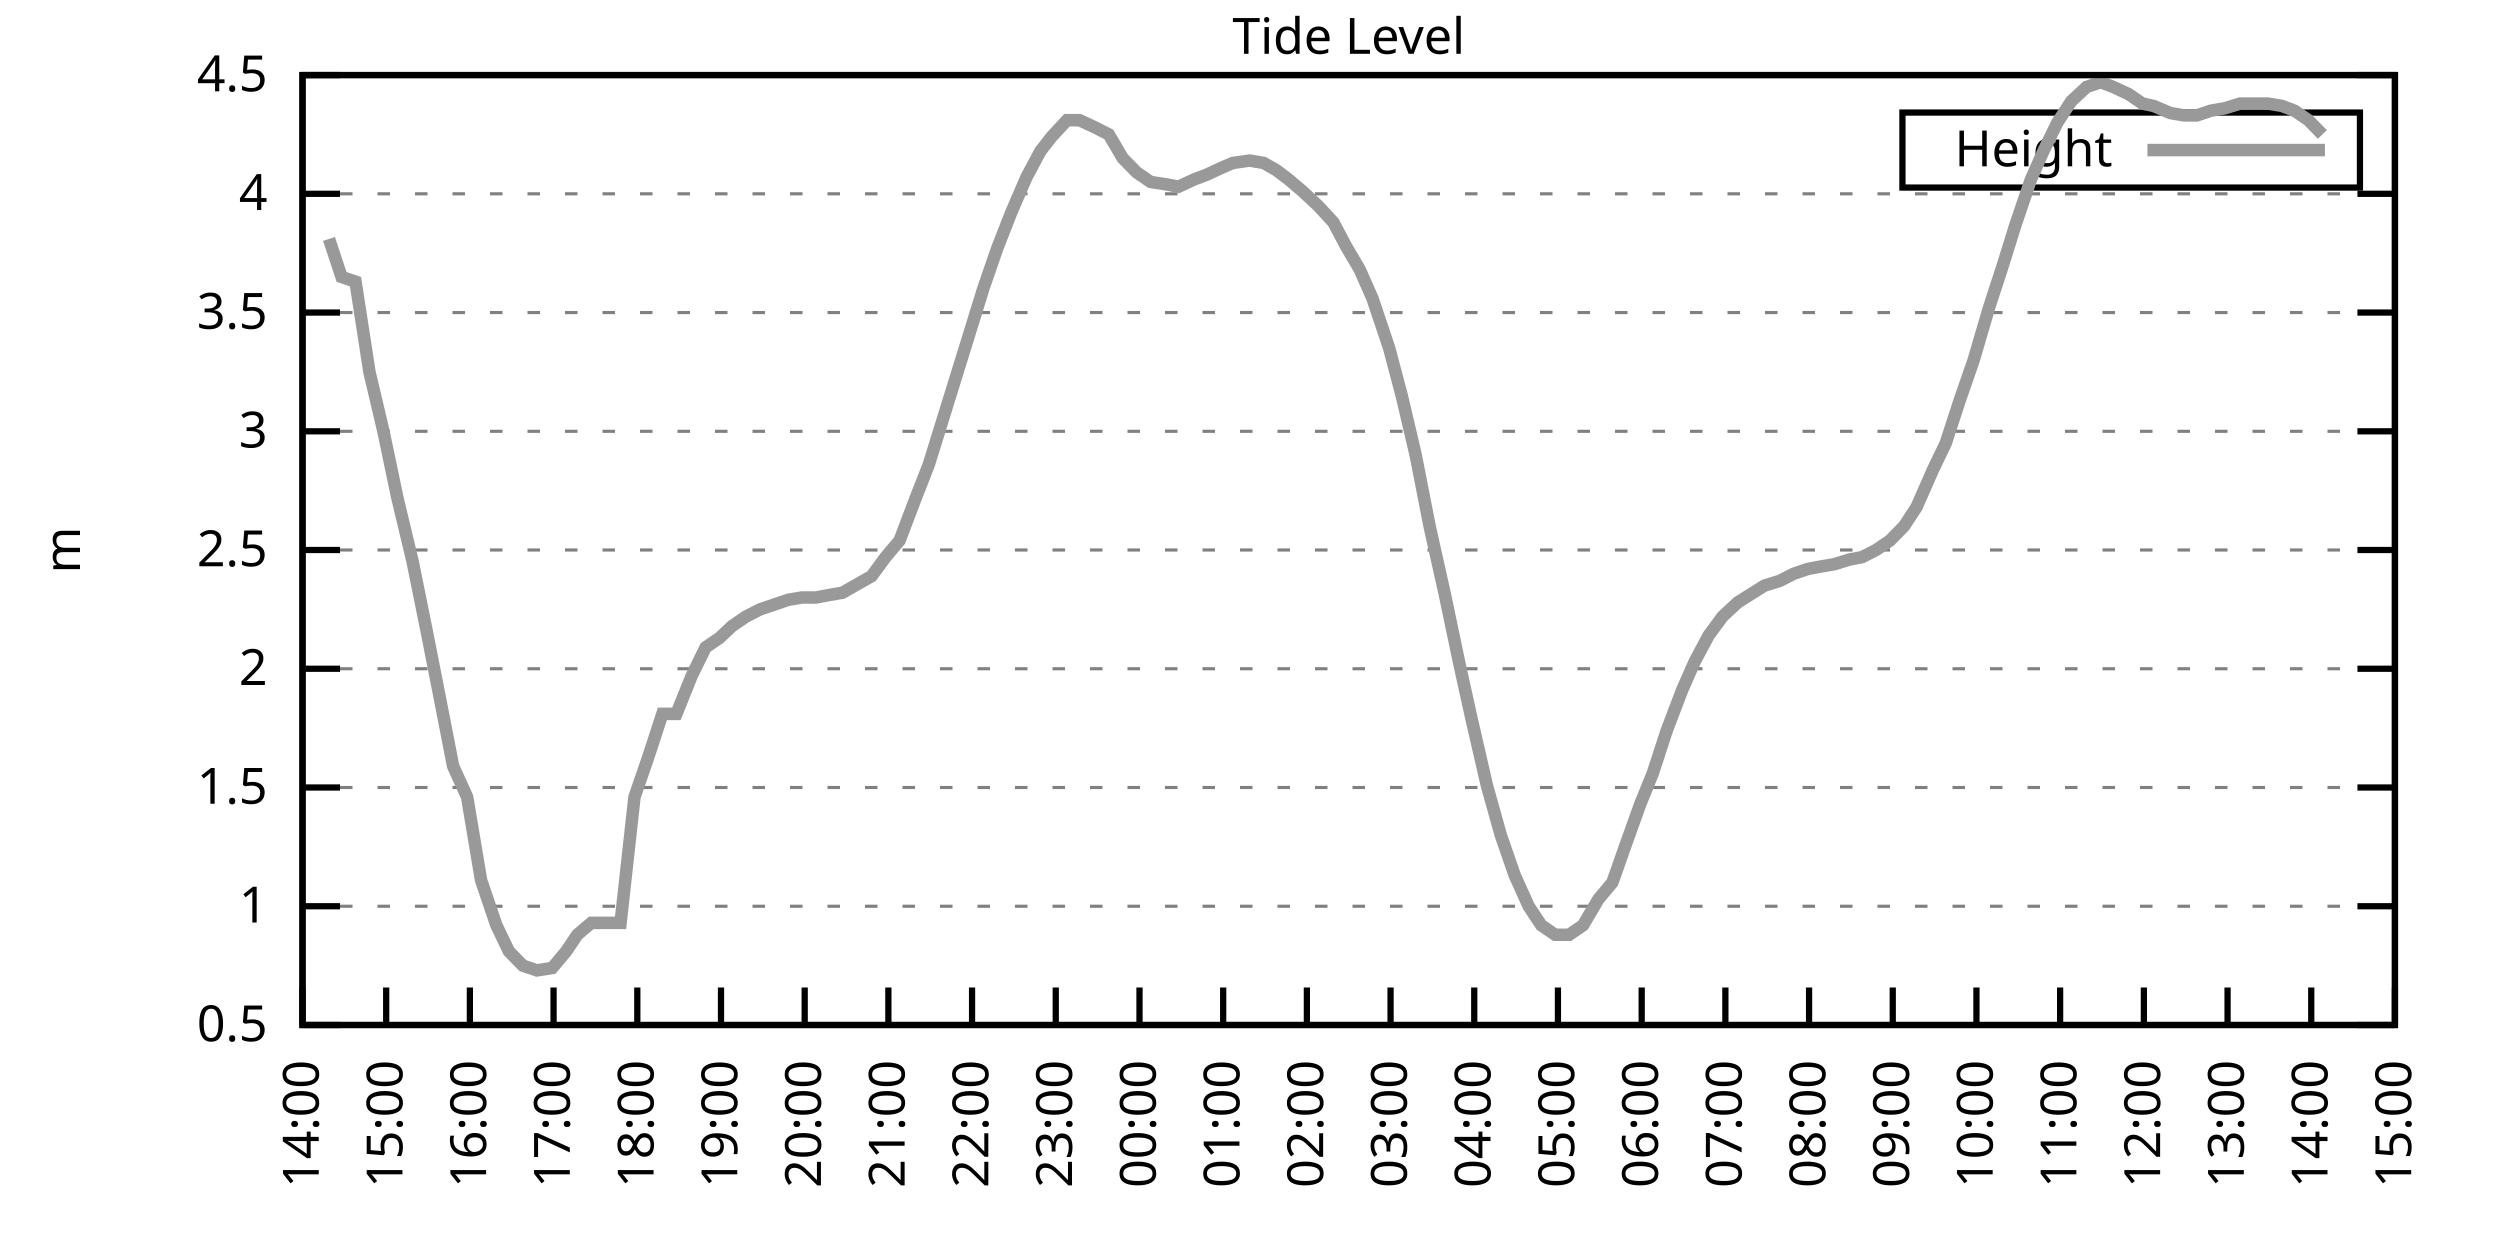
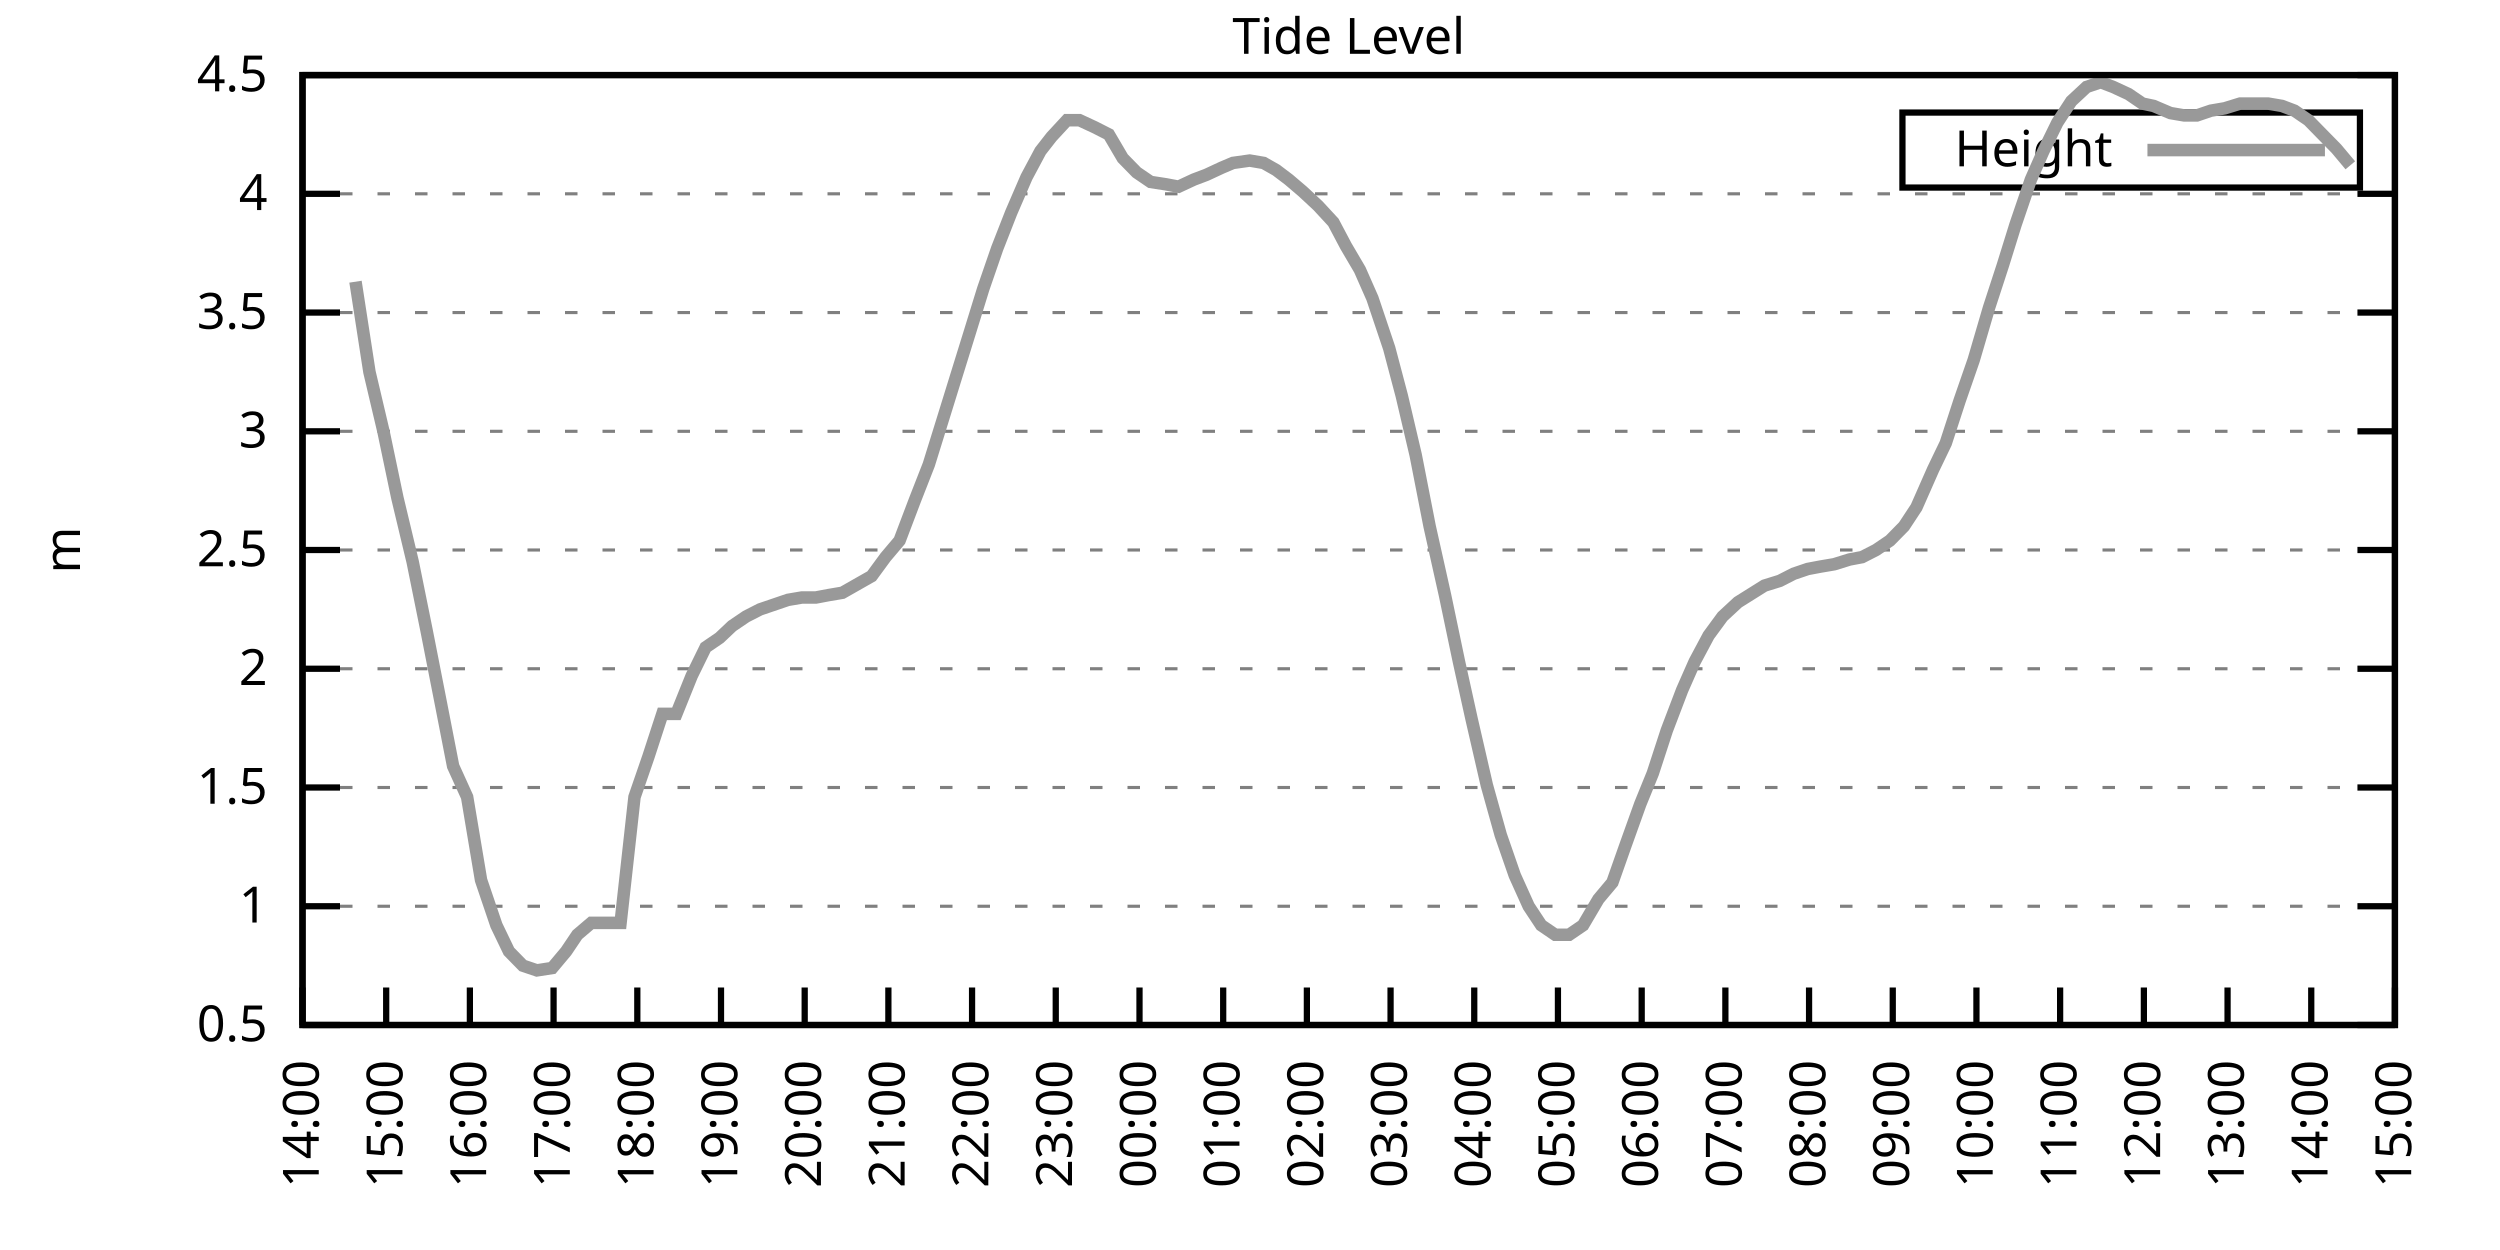
<svg xmlns="http://www.w3.org/2000/svg" xmlns:xlink="http://www.w3.org/1999/xlink" width="400" height="200" viewBox="0 0 400 200">
  <g id="gnuplot_canvas">
    <rect x="0" y="0" width="400" height="200" fill="none" />
    <defs>
      <circle id="gpDot" r="0.5" stroke-width="0.5" stroke="currentColor" />
      <path id="gpPt0" stroke-width="0.333" stroke="currentColor" d="M-1,0 h2 M0,-1 v2" />
      <path id="gpPt1" stroke-width="0.333" stroke="currentColor" d="M-1,-1 L1,1 M1,-1 L-1,1" />
      <path id="gpPt2" stroke-width="0.333" stroke="currentColor" d="M-1,0 L1,0 M0,-1 L0,1 M-1,-1 L1,1 M-1,1 L1,-1" />
      <rect id="gpPt3" stroke-width="0.333" stroke="currentColor" x="-1" y="-1" width="2" height="2" />
      <rect id="gpPt4" stroke-width="0.333" stroke="currentColor" fill="currentColor" x="-1" y="-1" width="2" height="2" />
      <circle id="gpPt5" stroke-width="0.333" stroke="currentColor" cx="0" cy="0" r="1" />
      <use xlink:href="#gpPt5" id="gpPt6" fill="currentColor" stroke="none" />
      <path id="gpPt7" stroke-width="0.333" stroke="currentColor" d="M0,-1.33 L-1.33,0.67 L1.33,0.67 z" />
      <use xlink:href="#gpPt7" id="gpPt8" fill="currentColor" stroke="none" />
      <use xlink:href="#gpPt7" id="gpPt9" stroke="currentColor" transform="rotate(180)" />
      <use xlink:href="#gpPt9" id="gpPt10" fill="currentColor" stroke="none" />
      <use xlink:href="#gpPt3" id="gpPt11" stroke="currentColor" transform="rotate(45)" />
      <use xlink:href="#gpPt11" id="gpPt12" fill="currentColor" stroke="none" />
      <path id="gpPt13" stroke-width="0.333" stroke="currentColor" d="M0,1.330 L1.265,0.411 L0.782,-1.067 L-0.782,-1.076 L-1.265,0.411 z" />
      <use xlink:href="#gpPt13" id="gpPt14" fill="currentColor" stroke="none" />
      <filter id="textbox" filterUnits="objectBoundingBox" x="0" y="0" height="1" width="1">
        <feFlood flood-color="white" flood-opacity="1" result="bgnd" />
        <feComposite in="SourceGraphic" in2="bgnd" operator="atop" />
      </filter>
      <filter id="greybox" filterUnits="objectBoundingBox" x="0" y="0" height="1" width="1">
        <feFlood flood-color="lightgrey" flood-opacity="1" result="grey" />
        <feComposite in="SourceGraphic" in2="grey" operator="atop" />
      </filter>
    </defs>
    <g fill="none" color="white" stroke="currentColor" stroke-width="1.00" stroke-linecap="butt" stroke-linejoin="miter">
</g>
    <g fill="none" color="black" stroke="currentColor" stroke-width="1.00" stroke-linecap="butt" stroke-linejoin="miter">
      <g stroke="none" shape-rendering="crispEdges">
        <polygon fill="rgb(255, 255, 255)" points="48.40,164.00 383.18,164.00 383.18,12.02 48.40,12.02 " />
      </g>
    </g>
    <g fill="none" color="black" stroke="currentColor" stroke-width="1.00" stroke-linecap="butt" stroke-linejoin="miter">
</g>
    <g fill="none" color="black" stroke="black" stroke-width="0.50" stroke-linecap="butt" stroke-linejoin="miter">
</g>
    <g fill="none" color="gray" stroke="currentColor" stroke-width="0.50" stroke-linecap="butt" stroke-linejoin="miter">
      <path stroke="gray" stroke-dasharray="2,4" class="gridline" d="M48.40,164.00 L383.19,164.00  " />
    </g>
    <g fill="none" color="gray" stroke="gray" stroke-width="1.00" stroke-linecap="butt" stroke-linejoin="miter">
</g>
    <g fill="none" color="black" stroke="currentColor" stroke-width="1.00" stroke-linecap="butt" stroke-linejoin="miter">
      <path stroke="black" d="M48.40,164.00 L54.40,164.00 M383.19,164.00 L377.19,164.00  " />
      <g transform="translate(42.80,166.60)" stroke="none" fill="black" font-family="Sans" font-size="8.00" text-anchor="end">
        <text>
          <tspan font-family="Sans"> 0.5</tspan>
        </text>
      </g>
    </g>
    <g fill="none" color="black" stroke="currentColor" stroke-width="1.00" stroke-linecap="butt" stroke-linejoin="miter">
</g>
    <g fill="none" color="black" stroke="black" stroke-width="0.50" stroke-linecap="butt" stroke-linejoin="miter">
</g>
    <g fill="none" color="gray" stroke="currentColor" stroke-width="0.50" stroke-linecap="butt" stroke-linejoin="miter">
      <path stroke="gray" stroke-dasharray="2,4" class="gridline" d="M48.40,145.00 L383.19,145.00  " />
    </g>
    <g fill="none" color="gray" stroke="gray" stroke-width="1.00" stroke-linecap="butt" stroke-linejoin="miter">
</g>
    <g fill="none" color="black" stroke="currentColor" stroke-width="1.00" stroke-linecap="butt" stroke-linejoin="miter">
      <path stroke="black" d="M48.40,145.00 L54.40,145.00 M383.19,145.00 L377.19,145.00  " />
      <g transform="translate(42.80,147.60)" stroke="none" fill="black" font-family="Sans" font-size="8.00" text-anchor="end">
        <text>
          <tspan font-family="Sans"> 1</tspan>
        </text>
      </g>
    </g>
    <g fill="none" color="black" stroke="currentColor" stroke-width="1.00" stroke-linecap="butt" stroke-linejoin="miter">
</g>
    <g fill="none" color="black" stroke="black" stroke-width="0.50" stroke-linecap="butt" stroke-linejoin="miter">
</g>
    <g fill="none" color="gray" stroke="currentColor" stroke-width="0.50" stroke-linecap="butt" stroke-linejoin="miter">
      <path stroke="gray" stroke-dasharray="2,4" class="gridline" d="M48.40,126.00 L383.19,126.00  " />
    </g>
    <g fill="none" color="gray" stroke="gray" stroke-width="1.00" stroke-linecap="butt" stroke-linejoin="miter">
</g>
    <g fill="none" color="black" stroke="currentColor" stroke-width="1.00" stroke-linecap="butt" stroke-linejoin="miter">
      <path stroke="black" d="M48.40,126.00 L54.40,126.00 M383.19,126.00 L377.19,126.00  " />
      <g transform="translate(42.80,128.60)" stroke="none" fill="black" font-family="Sans" font-size="8.00" text-anchor="end">
        <text>
          <tspan font-family="Sans"> 1.5</tspan>
        </text>
      </g>
    </g>
    <g fill="none" color="black" stroke="currentColor" stroke-width="1.00" stroke-linecap="butt" stroke-linejoin="miter">
</g>
    <g fill="none" color="black" stroke="black" stroke-width="0.50" stroke-linecap="butt" stroke-linejoin="miter">
</g>
    <g fill="none" color="gray" stroke="currentColor" stroke-width="0.50" stroke-linecap="butt" stroke-linejoin="miter">
      <path stroke="gray" stroke-dasharray="2,4" class="gridline" d="M48.40,107.00 L383.19,107.00  " />
    </g>
    <g fill="none" color="gray" stroke="gray" stroke-width="1.00" stroke-linecap="butt" stroke-linejoin="miter">
</g>
    <g fill="none" color="black" stroke="currentColor" stroke-width="1.00" stroke-linecap="butt" stroke-linejoin="miter">
      <path stroke="black" d="M48.40,107.00 L54.40,107.00 M383.19,107.00 L377.19,107.00  " />
      <g transform="translate(42.80,109.60)" stroke="none" fill="black" font-family="Sans" font-size="8.00" text-anchor="end">
        <text>
          <tspan font-family="Sans"> 2</tspan>
        </text>
      </g>
    </g>
    <g fill="none" color="black" stroke="currentColor" stroke-width="1.00" stroke-linecap="butt" stroke-linejoin="miter">
</g>
    <g fill="none" color="black" stroke="black" stroke-width="0.50" stroke-linecap="butt" stroke-linejoin="miter">
</g>
    <g fill="none" color="gray" stroke="currentColor" stroke-width="0.50" stroke-linecap="butt" stroke-linejoin="miter">
      <path stroke="gray" stroke-dasharray="2,4" class="gridline" d="M48.40,88.00 L383.19,88.00  " />
    </g>
    <g fill="none" color="gray" stroke="gray" stroke-width="1.00" stroke-linecap="butt" stroke-linejoin="miter">
</g>
    <g fill="none" color="black" stroke="currentColor" stroke-width="1.00" stroke-linecap="butt" stroke-linejoin="miter">
      <path stroke="black" d="M48.40,88.00 L54.40,88.00 M383.19,88.00 L377.19,88.00  " />
      <g transform="translate(42.80,90.60)" stroke="none" fill="black" font-family="Sans" font-size="8.00" text-anchor="end">
        <text>
          <tspan font-family="Sans"> 2.5</tspan>
        </text>
      </g>
    </g>
    <g fill="none" color="black" stroke="currentColor" stroke-width="1.00" stroke-linecap="butt" stroke-linejoin="miter">
</g>
    <g fill="none" color="black" stroke="black" stroke-width="0.50" stroke-linecap="butt" stroke-linejoin="miter">
</g>
    <g fill="none" color="gray" stroke="currentColor" stroke-width="0.50" stroke-linecap="butt" stroke-linejoin="miter">
      <path stroke="gray" stroke-dasharray="2,4" class="gridline" d="M48.40,69.01 L383.19,69.01  " />
    </g>
    <g fill="none" color="gray" stroke="gray" stroke-width="1.00" stroke-linecap="butt" stroke-linejoin="miter">
</g>
    <g fill="none" color="black" stroke="currentColor" stroke-width="1.00" stroke-linecap="butt" stroke-linejoin="miter">
      <path stroke="black" d="M48.40,69.01 L54.40,69.01 M383.19,69.01 L377.19,69.01  " />
      <g transform="translate(42.80,71.61)" stroke="none" fill="black" font-family="Sans" font-size="8.00" text-anchor="end">
        <text>
          <tspan font-family="Sans"> 3</tspan>
        </text>
      </g>
    </g>
    <g fill="none" color="black" stroke="currentColor" stroke-width="1.00" stroke-linecap="butt" stroke-linejoin="miter">
</g>
    <g fill="none" color="black" stroke="black" stroke-width="0.50" stroke-linecap="butt" stroke-linejoin="miter">
</g>
    <g fill="none" color="gray" stroke="currentColor" stroke-width="0.50" stroke-linecap="butt" stroke-linejoin="miter">
      <path stroke="gray" stroke-dasharray="2,4" class="gridline" d="M48.40,50.01 L383.19,50.01  " />
    </g>
    <g fill="none" color="gray" stroke="gray" stroke-width="1.00" stroke-linecap="butt" stroke-linejoin="miter">
</g>
    <g fill="none" color="black" stroke="currentColor" stroke-width="1.00" stroke-linecap="butt" stroke-linejoin="miter">
      <path stroke="black" d="M48.40,50.01 L54.40,50.01 M383.19,50.01 L377.19,50.01  " />
      <g transform="translate(42.80,52.61)" stroke="none" fill="black" font-family="Sans" font-size="8.00" text-anchor="end">
        <text>
          <tspan font-family="Sans"> 3.5</tspan>
        </text>
      </g>
    </g>
    <g fill="none" color="black" stroke="currentColor" stroke-width="1.00" stroke-linecap="butt" stroke-linejoin="miter">
</g>
    <g fill="none" color="black" stroke="black" stroke-width="0.50" stroke-linecap="butt" stroke-linejoin="miter">
</g>
    <g fill="none" color="gray" stroke="currentColor" stroke-width="0.50" stroke-linecap="butt" stroke-linejoin="miter">
      <path stroke="gray" stroke-dasharray="2,4" class="gridline" d="M48.40,31.01 L383.19,31.01  " />
    </g>
    <g fill="none" color="gray" stroke="gray" stroke-width="1.00" stroke-linecap="butt" stroke-linejoin="miter">
</g>
    <g fill="none" color="black" stroke="currentColor" stroke-width="1.00" stroke-linecap="butt" stroke-linejoin="miter">
      <path stroke="black" d="M48.40,31.01 L54.40,31.01 M383.19,31.01 L377.19,31.01  " />
      <g transform="translate(42.80,33.61)" stroke="none" fill="black" font-family="Sans" font-size="8.00" text-anchor="end">
        <text>
          <tspan font-family="Sans"> 4</tspan>
        </text>
      </g>
    </g>
    <g fill="none" color="black" stroke="currentColor" stroke-width="1.00" stroke-linecap="butt" stroke-linejoin="miter">
</g>
    <g fill="none" color="black" stroke="black" stroke-width="0.50" stroke-linecap="butt" stroke-linejoin="miter">
</g>
    <g fill="none" color="gray" stroke="currentColor" stroke-width="0.50" stroke-linecap="butt" stroke-linejoin="miter">
      <path stroke="gray" stroke-dasharray="2,4" class="gridline" d="M48.40,12.01 L383.19,12.01  " />
    </g>
    <g fill="none" color="gray" stroke="gray" stroke-width="1.00" stroke-linecap="butt" stroke-linejoin="miter">
</g>
    <g fill="none" color="black" stroke="currentColor" stroke-width="1.00" stroke-linecap="butt" stroke-linejoin="miter">
      <path stroke="black" d="M48.40,12.01 L54.40,12.01 M383.19,12.01 L377.19,12.01  " />
      <g transform="translate(42.80,14.61)" stroke="none" fill="black" font-family="Sans" font-size="8.00" text-anchor="end">
        <text>
          <tspan font-family="Sans"> 4.5</tspan>
        </text>
      </g>
    </g>
    <g fill="none" color="black" stroke="currentColor" stroke-width="1.00" stroke-linecap="butt" stroke-linejoin="miter">
      <path stroke="black" d="M48.40,164.00 L48.40,158.00  " />
      <g transform="translate(51.00,169.60) rotate(270.00)" stroke="none" fill="black" font-family="Sans" font-size="8.00" text-anchor="end">
        <text>
          <tspan font-family="Sans">14:00</tspan>
        </text>
      </g>
    </g>
    <g fill="none" color="black" stroke="currentColor" stroke-width="1.00" stroke-linecap="butt" stroke-linejoin="miter">
      <path stroke="black" d="M61.79,164.00 L61.79,158.00  " />
      <g transform="translate(64.39,169.60) rotate(270.00)" stroke="none" fill="black" font-family="Sans" font-size="8.00" text-anchor="end">
        <text>
          <tspan font-family="Sans">15:00</tspan>
        </text>
      </g>
    </g>
    <g fill="none" color="black" stroke="currentColor" stroke-width="1.00" stroke-linecap="butt" stroke-linejoin="miter">
      <path stroke="black" d="M75.18,164.00 L75.18,158.00  " />
      <g transform="translate(77.78,169.60) rotate(270.00)" stroke="none" fill="black" font-family="Sans" font-size="8.00" text-anchor="end">
        <text>
          <tspan font-family="Sans">16:00</tspan>
        </text>
      </g>
    </g>
    <g fill="none" color="black" stroke="currentColor" stroke-width="1.00" stroke-linecap="butt" stroke-linejoin="miter">
      <path stroke="black" d="M88.57,164.00 L88.57,158.00  " />
      <g transform="translate(91.17,169.60) rotate(270.00)" stroke="none" fill="black" font-family="Sans" font-size="8.00" text-anchor="end">
        <text>
          <tspan font-family="Sans">17:00</tspan>
        </text>
      </g>
    </g>
    <g fill="none" color="black" stroke="currentColor" stroke-width="1.00" stroke-linecap="butt" stroke-linejoin="miter">
      <path stroke="black" d="M101.97,164.00 L101.97,158.00  " />
      <g transform="translate(104.57,169.60) rotate(270.00)" stroke="none" fill="black" font-family="Sans" font-size="8.00" text-anchor="end">
        <text>
          <tspan font-family="Sans">18:00</tspan>
        </text>
      </g>
    </g>
    <g fill="none" color="black" stroke="currentColor" stroke-width="1.00" stroke-linecap="butt" stroke-linejoin="miter">
      <path stroke="black" d="M115.36,164.00 L115.36,158.00  " />
      <g transform="translate(117.96,169.60) rotate(270.00)" stroke="none" fill="black" font-family="Sans" font-size="8.00" text-anchor="end">
        <text>
          <tspan font-family="Sans">19:00</tspan>
        </text>
      </g>
    </g>
    <g fill="none" color="black" stroke="currentColor" stroke-width="1.00" stroke-linecap="butt" stroke-linejoin="miter">
      <path stroke="black" d="M128.75,164.00 L128.75,158.00  " />
      <g transform="translate(131.35,169.60) rotate(270.00)" stroke="none" fill="black" font-family="Sans" font-size="8.00" text-anchor="end">
        <text>
          <tspan font-family="Sans">20:00</tspan>
        </text>
      </g>
    </g>
    <g fill="none" color="black" stroke="currentColor" stroke-width="1.00" stroke-linecap="butt" stroke-linejoin="miter">
      <path stroke="black" d="M142.14,164.00 L142.14,158.00  " />
      <g transform="translate(144.74,169.60) rotate(270.00)" stroke="none" fill="black" font-family="Sans" font-size="8.00" text-anchor="end">
        <text>
          <tspan font-family="Sans">21:00</tspan>
        </text>
      </g>
    </g>
    <g fill="none" color="black" stroke="currentColor" stroke-width="1.00" stroke-linecap="butt" stroke-linejoin="miter">
      <path stroke="black" d="M155.53,164.00 L155.53,158.00  " />
      <g transform="translate(158.13,169.60) rotate(270.00)" stroke="none" fill="black" font-family="Sans" font-size="8.00" text-anchor="end">
        <text>
          <tspan font-family="Sans">22:00</tspan>
        </text>
      </g>
    </g>
    <g fill="none" color="black" stroke="currentColor" stroke-width="1.00" stroke-linecap="butt" stroke-linejoin="miter">
      <path stroke="black" d="M168.92,164.00 L168.92,158.00  " />
      <g transform="translate(171.52,169.60) rotate(270.00)" stroke="none" fill="black" font-family="Sans" font-size="8.00" text-anchor="end">
        <text>
          <tspan font-family="Sans">23:00</tspan>
        </text>
      </g>
    </g>
    <g fill="none" color="black" stroke="currentColor" stroke-width="1.00" stroke-linecap="butt" stroke-linejoin="miter">
      <path stroke="black" d="M182.32,164.00 L182.32,158.00  " />
      <g transform="translate(184.92,169.60) rotate(270.00)" stroke="none" fill="black" font-family="Sans" font-size="8.00" text-anchor="end">
        <text>
          <tspan font-family="Sans">00:00</tspan>
        </text>
      </g>
    </g>
    <g fill="none" color="black" stroke="currentColor" stroke-width="1.00" stroke-linecap="butt" stroke-linejoin="miter">
      <path stroke="black" d="M195.71,164.00 L195.71,158.00  " />
      <g transform="translate(198.31,169.60) rotate(270.00)" stroke="none" fill="black" font-family="Sans" font-size="8.00" text-anchor="end">
        <text>
          <tspan font-family="Sans">01:00</tspan>
        </text>
      </g>
    </g>
    <g fill="none" color="black" stroke="currentColor" stroke-width="1.00" stroke-linecap="butt" stroke-linejoin="miter">
      <path stroke="black" d="M209.10,164.00 L209.10,158.00  " />
      <g transform="translate(211.70,169.60) rotate(270.00)" stroke="none" fill="black" font-family="Sans" font-size="8.00" text-anchor="end">
        <text>
          <tspan font-family="Sans">02:00</tspan>
        </text>
      </g>
    </g>
    <g fill="none" color="black" stroke="currentColor" stroke-width="1.00" stroke-linecap="butt" stroke-linejoin="miter">
      <path stroke="black" d="M222.49,164.00 L222.49,158.00  " />
      <g transform="translate(225.09,169.60) rotate(270.00)" stroke="none" fill="black" font-family="Sans" font-size="8.00" text-anchor="end">
        <text>
          <tspan font-family="Sans">03:00</tspan>
        </text>
      </g>
    </g>
    <g fill="none" color="black" stroke="currentColor" stroke-width="1.00" stroke-linecap="butt" stroke-linejoin="miter">
      <path stroke="black" d="M235.88,164.00 L235.88,158.00  " />
      <g transform="translate(238.48,169.60) rotate(270.00)" stroke="none" fill="black" font-family="Sans" font-size="8.00" text-anchor="end">
        <text>
          <tspan font-family="Sans">04:00</tspan>
        </text>
      </g>
    </g>
    <g fill="none" color="black" stroke="currentColor" stroke-width="1.00" stroke-linecap="butt" stroke-linejoin="miter">
      <path stroke="black" d="M249.27,164.00 L249.27,158.00  " />
      <g transform="translate(251.87,169.60) rotate(270.00)" stroke="none" fill="black" font-family="Sans" font-size="8.00" text-anchor="end">
        <text>
          <tspan font-family="Sans">05:00</tspan>
        </text>
      </g>
    </g>
    <g fill="none" color="black" stroke="currentColor" stroke-width="1.00" stroke-linecap="butt" stroke-linejoin="miter">
      <path stroke="black" d="M262.67,164.00 L262.67,158.00  " />
      <g transform="translate(265.27,169.60) rotate(270.00)" stroke="none" fill="black" font-family="Sans" font-size="8.00" text-anchor="end">
        <text>
          <tspan font-family="Sans">06:00</tspan>
        </text>
      </g>
    </g>
    <g fill="none" color="black" stroke="currentColor" stroke-width="1.00" stroke-linecap="butt" stroke-linejoin="miter">
      <path stroke="black" d="M276.06,164.00 L276.06,158.00  " />
      <g transform="translate(278.66,169.60) rotate(270.00)" stroke="none" fill="black" font-family="Sans" font-size="8.00" text-anchor="end">
        <text>
          <tspan font-family="Sans">07:00</tspan>
        </text>
      </g>
    </g>
    <g fill="none" color="black" stroke="currentColor" stroke-width="1.00" stroke-linecap="butt" stroke-linejoin="miter">
      <path stroke="black" d="M289.45,164.00 L289.45,158.00  " />
      <g transform="translate(292.05,169.60) rotate(270.00)" stroke="none" fill="black" font-family="Sans" font-size="8.00" text-anchor="end">
        <text>
          <tspan font-family="Sans">08:00</tspan>
        </text>
      </g>
    </g>
    <g fill="none" color="black" stroke="currentColor" stroke-width="1.00" stroke-linecap="butt" stroke-linejoin="miter">
      <path stroke="black" d="M302.84,164.00 L302.84,158.00  " />
      <g transform="translate(305.44,169.60) rotate(270.00)" stroke="none" fill="black" font-family="Sans" font-size="8.00" text-anchor="end">
        <text>
          <tspan font-family="Sans">09:00</tspan>
        </text>
      </g>
    </g>
    <g fill="none" color="black" stroke="currentColor" stroke-width="1.00" stroke-linecap="butt" stroke-linejoin="miter">
      <path stroke="black" d="M316.23,164.00 L316.23,158.00  " />
      <g transform="translate(318.83,169.60) rotate(270.00)" stroke="none" fill="black" font-family="Sans" font-size="8.00" text-anchor="end">
        <text>
          <tspan font-family="Sans">10:00</tspan>
        </text>
      </g>
    </g>
    <g fill="none" color="black" stroke="currentColor" stroke-width="1.00" stroke-linecap="butt" stroke-linejoin="miter">
      <path stroke="black" d="M329.62,164.00 L329.62,158.00  " />
      <g transform="translate(332.22,169.60) rotate(270.00)" stroke="none" fill="black" font-family="Sans" font-size="8.00" text-anchor="end">
        <text>
          <tspan font-family="Sans">11:00</tspan>
        </text>
      </g>
    </g>
    <g fill="none" color="black" stroke="currentColor" stroke-width="1.00" stroke-linecap="butt" stroke-linejoin="miter">
      <path stroke="black" d="M343.02,164.00 L343.02,158.00  " />
      <g transform="translate(345.62,169.60) rotate(270.00)" stroke="none" fill="black" font-family="Sans" font-size="8.00" text-anchor="end">
        <text>
          <tspan font-family="Sans">12:00</tspan>
        </text>
      </g>
    </g>
    <g fill="none" color="black" stroke="currentColor" stroke-width="1.00" stroke-linecap="butt" stroke-linejoin="miter">
      <path stroke="black" d="M356.41,164.00 L356.41,158.00  " />
      <g transform="translate(359.01,169.60) rotate(270.00)" stroke="none" fill="black" font-family="Sans" font-size="8.00" text-anchor="end">
        <text>
          <tspan font-family="Sans">13:00</tspan>
        </text>
      </g>
    </g>
    <g fill="none" color="black" stroke="currentColor" stroke-width="1.00" stroke-linecap="butt" stroke-linejoin="miter">
      <path stroke="black" d="M369.80,164.00 L369.80,158.00  " />
      <g transform="translate(372.40,169.60) rotate(270.00)" stroke="none" fill="black" font-family="Sans" font-size="8.00" text-anchor="end">
        <text>
          <tspan font-family="Sans">14:00</tspan>
        </text>
      </g>
    </g>
    <g fill="none" color="black" stroke="currentColor" stroke-width="1.00" stroke-linecap="butt" stroke-linejoin="miter">
      <path stroke="black" d="M383.19,164.00 L383.19,158.00  " />
      <g transform="translate(385.79,169.60) rotate(270.00)" stroke="none" fill="black" font-family="Sans" font-size="8.00" text-anchor="end">
        <text>
          <tspan font-family="Sans">15:00</tspan>
        </text>
      </g>
    </g>
    <g fill="none" color="black" stroke="currentColor" stroke-width="1.00" stroke-linecap="butt" stroke-linejoin="miter">
</g>
    <g fill="none" color="black" stroke="currentColor" stroke-width="1.00" stroke-linecap="butt" stroke-linejoin="miter">
      <path stroke="black" d="M48.40,12.01 L48.40,164.00 L383.19,164.00 L383.19,12.01 L48.40,12.01 Z  " />
    </g>
    <g fill="none" color="black" stroke="currentColor" stroke-width="1.00" stroke-linecap="butt" stroke-linejoin="miter">
</g>
    <g fill="none" color="black" stroke="currentColor" stroke-width="1.00" stroke-linecap="butt" stroke-linejoin="miter">
      <path stroke="black" d="M304.39,30.01 L304.39,18.01 L377.59,18.01 L377.59,30.01 L304.39,30.01 Z  " />
    </g>
    <g id="Tide_level_plot_1">
      <g fill="none" color="white" stroke="black" stroke-width="2.00" stroke-linecap="butt" stroke-linejoin="miter">
</g>
      <g fill="none" color="black" stroke="currentColor" stroke-width="2.00" stroke-linecap="butt" stroke-linejoin="miter">
        <g transform="translate(337.99,26.61)" stroke="none" fill="black" font-family="Sans" font-size="8.00" text-anchor="end">
          <text>
            <tspan font-family="Sans">Height</tspan>
          </text>
        </g>
      </g>
      <g fill="none" color="black" stroke="currentColor" stroke-width="2.00" stroke-linecap="butt" stroke-linejoin="miter">
-         <path stroke="rgb(153, 153, 153)" d="M343.59,24.01 L371.99,24.01 M52.64,38.23 L54.65,44.31 L56.88,45.07 L59.11,59.51 L61.35,69.01 L63.58,79.65   L66.03,89.90 L68.26,100.92 L70.50,112.32 L72.50,122.58 L74.74,127.52 L76.97,140.82 L79.42,148.04 L81.43,152.22   L83.66,154.50 L85.90,155.26 L88.35,154.88 L90.58,152.22 L92.37,149.56 L94.60,147.66 L97.06,147.66 L99.29,147.66   L101.52,127.52 L103.75,121.06 L105.98,114.22 L108.22,114.22 L110.67,108.14 L112.90,103.58 L115.13,102.06 L117.14,100.16   L119.38,98.64 L121.61,97.50 L123.84,96.74 L126.07,95.98 L128.30,95.60 L130.54,95.60 L132.54,95.22 L134.78,94.84   L137.45,93.32 L139.46,92.18 L141.69,89.14 L143.93,86.49 L146.38,80.03 L148.61,74.33 L150.85,67.11 L152.85,60.65   L155.09,53.43 L157.32,46.21 L159.55,39.75 L161.78,34.05 L164.24,28.35 L166.47,24.17 L168.25,21.89 L170.71,19.23   L172.72,19.23 L175.17,20.37 L177.41,21.51 L179.64,25.31 L181.87,27.59 L184.10,29.11 L186.56,29.49 L188.57,29.87   L191.02,28.73 L193.03,27.97 L195.48,26.83 L197.27,26.07 L199.95,25.69 L202.18,26.07 L204.19,27.21 L206.20,28.73   L208.43,30.63 L210.88,32.91 L213.34,35.57 L215.35,39.37 L217.58,43.17 L219.59,47.73 L222.27,55.71 L224.28,63.31   L226.51,72.81 L228.74,84.21 L231.20,95.22 L233.43,105.86 L235.44,114.98 L237.89,125.62 L240.12,133.60 L242.36,140.06   L244.59,145.00 L246.60,148.04 L248.83,149.56 L251.06,149.56 L253.29,148.04 L255.75,143.86 L257.98,141.20 L259.99,135.50   L262.44,128.66 L264.45,123.72 L266.68,116.88 L269.14,110.42 L271.15,105.86 L273.38,101.68 L275.61,98.64 L278.07,96.36   L282.31,93.70 L284.76,92.94 L286.99,91.80 L289.23,91.04 L291.23,90.66 L293.47,90.28 L295.92,89.52 L297.93,89.14   L300.16,88.00 L302.39,86.49 L304.63,84.21 L306.63,81.17 L309.31,75.09 L311.32,70.91 L313.55,64.07 L315.79,57.61   L318.24,49.25 L320.47,42.41 L322.48,35.95 L324.94,28.73 L326.95,24.17 L329.18,19.61 L331.41,16.19 L333.86,13.91   L336.10,13.15 L338.10,13.91 L340.56,15.05 L342.79,16.57 L344.58,16.95 L347.26,18.09 L349.49,18.47 L351.50,18.47   L353.73,17.71 L355.96,17.33 L358.42,16.57 L360.42,16.57 L362.88,16.57 L365.11,16.95 L367.12,17.71 L369.35,19.23   L371.58,21.51  " />
+         <path stroke="rgb(153, 153, 153)" d="M343.59,24.01 L371.99,24.01 M56.88,45.07 L59.11,59.51 L61.35,69.01 L63.58,79.65 L66.03,89.90 L68.26,100.92   L70.50,112.32 L72.50,122.58 L74.74,127.52 L76.97,140.82 L79.42,148.04 L81.43,152.22 L83.66,154.50 L85.90,155.26   L88.35,154.88 L90.58,152.22 L92.37,149.56 L94.60,147.66 L97.06,147.66 L99.29,147.66 L101.52,127.52 L103.75,121.06   L105.98,114.22 L108.22,114.22 L110.67,108.14 L112.90,103.58 L115.13,102.06 L117.14,100.16 L119.38,98.64 L121.61,97.50   L123.84,96.74 L126.07,95.98 L128.30,95.60 L130.54,95.60 L132.54,95.22 L134.78,94.84 L137.45,93.32 L139.46,92.18   L141.69,89.14 L143.93,86.49 L146.38,80.03 L148.61,74.33 L150.85,67.11 L152.85,60.65 L155.09,53.43 L157.32,46.21   L159.55,39.75 L161.78,34.05 L164.24,28.35 L166.47,24.17 L168.25,21.89 L170.71,19.23 L172.72,19.23 L175.17,20.37   L177.41,21.51 L179.64,25.31 L181.87,27.59 L184.10,29.11 L186.56,29.49 L188.57,29.87 L191.02,28.73 L193.03,27.97   L195.48,26.83 L197.27,26.07 L199.95,25.69 L202.18,26.07 L204.19,27.21 L206.20,28.73 L208.43,30.63 L210.88,32.91   L213.34,35.57 L215.35,39.37 L217.58,43.17 L219.59,47.73 L222.27,55.71 L224.28,63.31 L226.51,72.81 L228.74,84.21   L231.20,95.22 L233.43,105.86 L235.44,114.98 L237.89,125.62 L240.12,133.60 L242.36,140.06 L244.59,145.00 L246.60,148.04   L248.83,149.56 L251.06,149.56 L253.29,148.04 L255.75,143.86 L257.98,141.20 L259.99,135.50 L262.44,128.66 L264.45,123.72   L266.68,116.88 L269.14,110.42 L271.15,105.86 L273.38,101.68 L275.61,98.64 L278.07,96.36 L282.31,93.70 L284.76,92.94   L286.99,91.80 L289.23,91.04 L291.23,90.66 L293.47,90.28 L295.92,89.52 L297.93,89.14 L300.16,88.00 L302.39,86.49   L304.63,84.21 L306.63,81.17 L309.31,75.09 L311.32,70.91 L313.55,64.07 L315.79,57.61 L318.24,49.25 L320.47,42.41   L322.48,35.95 L324.94,28.73 L326.95,24.17 L329.18,19.61 L331.41,16.19 L333.86,13.91 L336.10,13.15 L338.10,13.91   L340.56,15.05 L342.79,16.57 L344.58,16.95 L347.26,18.09 L349.49,18.47 L351.50,18.47 L353.73,17.71 L355.96,17.33   L358.42,16.57 L360.42,16.57 L362.88,16.57 L365.11,16.95 L367.12,17.71 L369.35,19.23 L371.58,21.51 L373.82,23.79   L376.05,26.45  " />
      </g>
    </g>
    <g fill="none" color="black" stroke="currentColor" stroke-width="2.00" stroke-linecap="butt" stroke-linejoin="miter">
</g>
    <g fill="none" color="black" stroke="black" stroke-width="1.00" stroke-linecap="butt" stroke-linejoin="miter">
</g>
    <g fill="none" color="black" stroke="currentColor" stroke-width="1.00" stroke-linecap="butt" stroke-linejoin="miter">
      <path stroke="black" d="M48.40,12.01 L48.40,164.00 L383.19,164.00 L383.19,12.01 L48.40,12.01 Z  " />
      <g transform="translate(12.80,88.01) rotate(270.00)" stroke="none" fill="black" font-family="Sans" font-size="8.00" text-anchor="middle">
        <text>
          <tspan font-family="Sans">m</tspan>
        </text>
      </g>
    </g>
    <g fill="none" color="black" stroke="currentColor" stroke-width="1.00" stroke-linecap="butt" stroke-linejoin="miter">
</g>
    <g fill="none" color="black" stroke="currentColor" stroke-width="1.00" stroke-linecap="butt" stroke-linejoin="miter">
      <g transform="translate(215.79,8.61)" stroke="none" fill="black" font-family="Sans" font-size="8.00" text-anchor="middle">
        <text>
          <tspan font-family="Sans">Tide Level</tspan>
        </text>
      </g>
    </g>
    <g fill="none" color="black" stroke="currentColor" stroke-width="1.00" stroke-linecap="butt" stroke-linejoin="miter">
</g>
  </g>
</svg>
